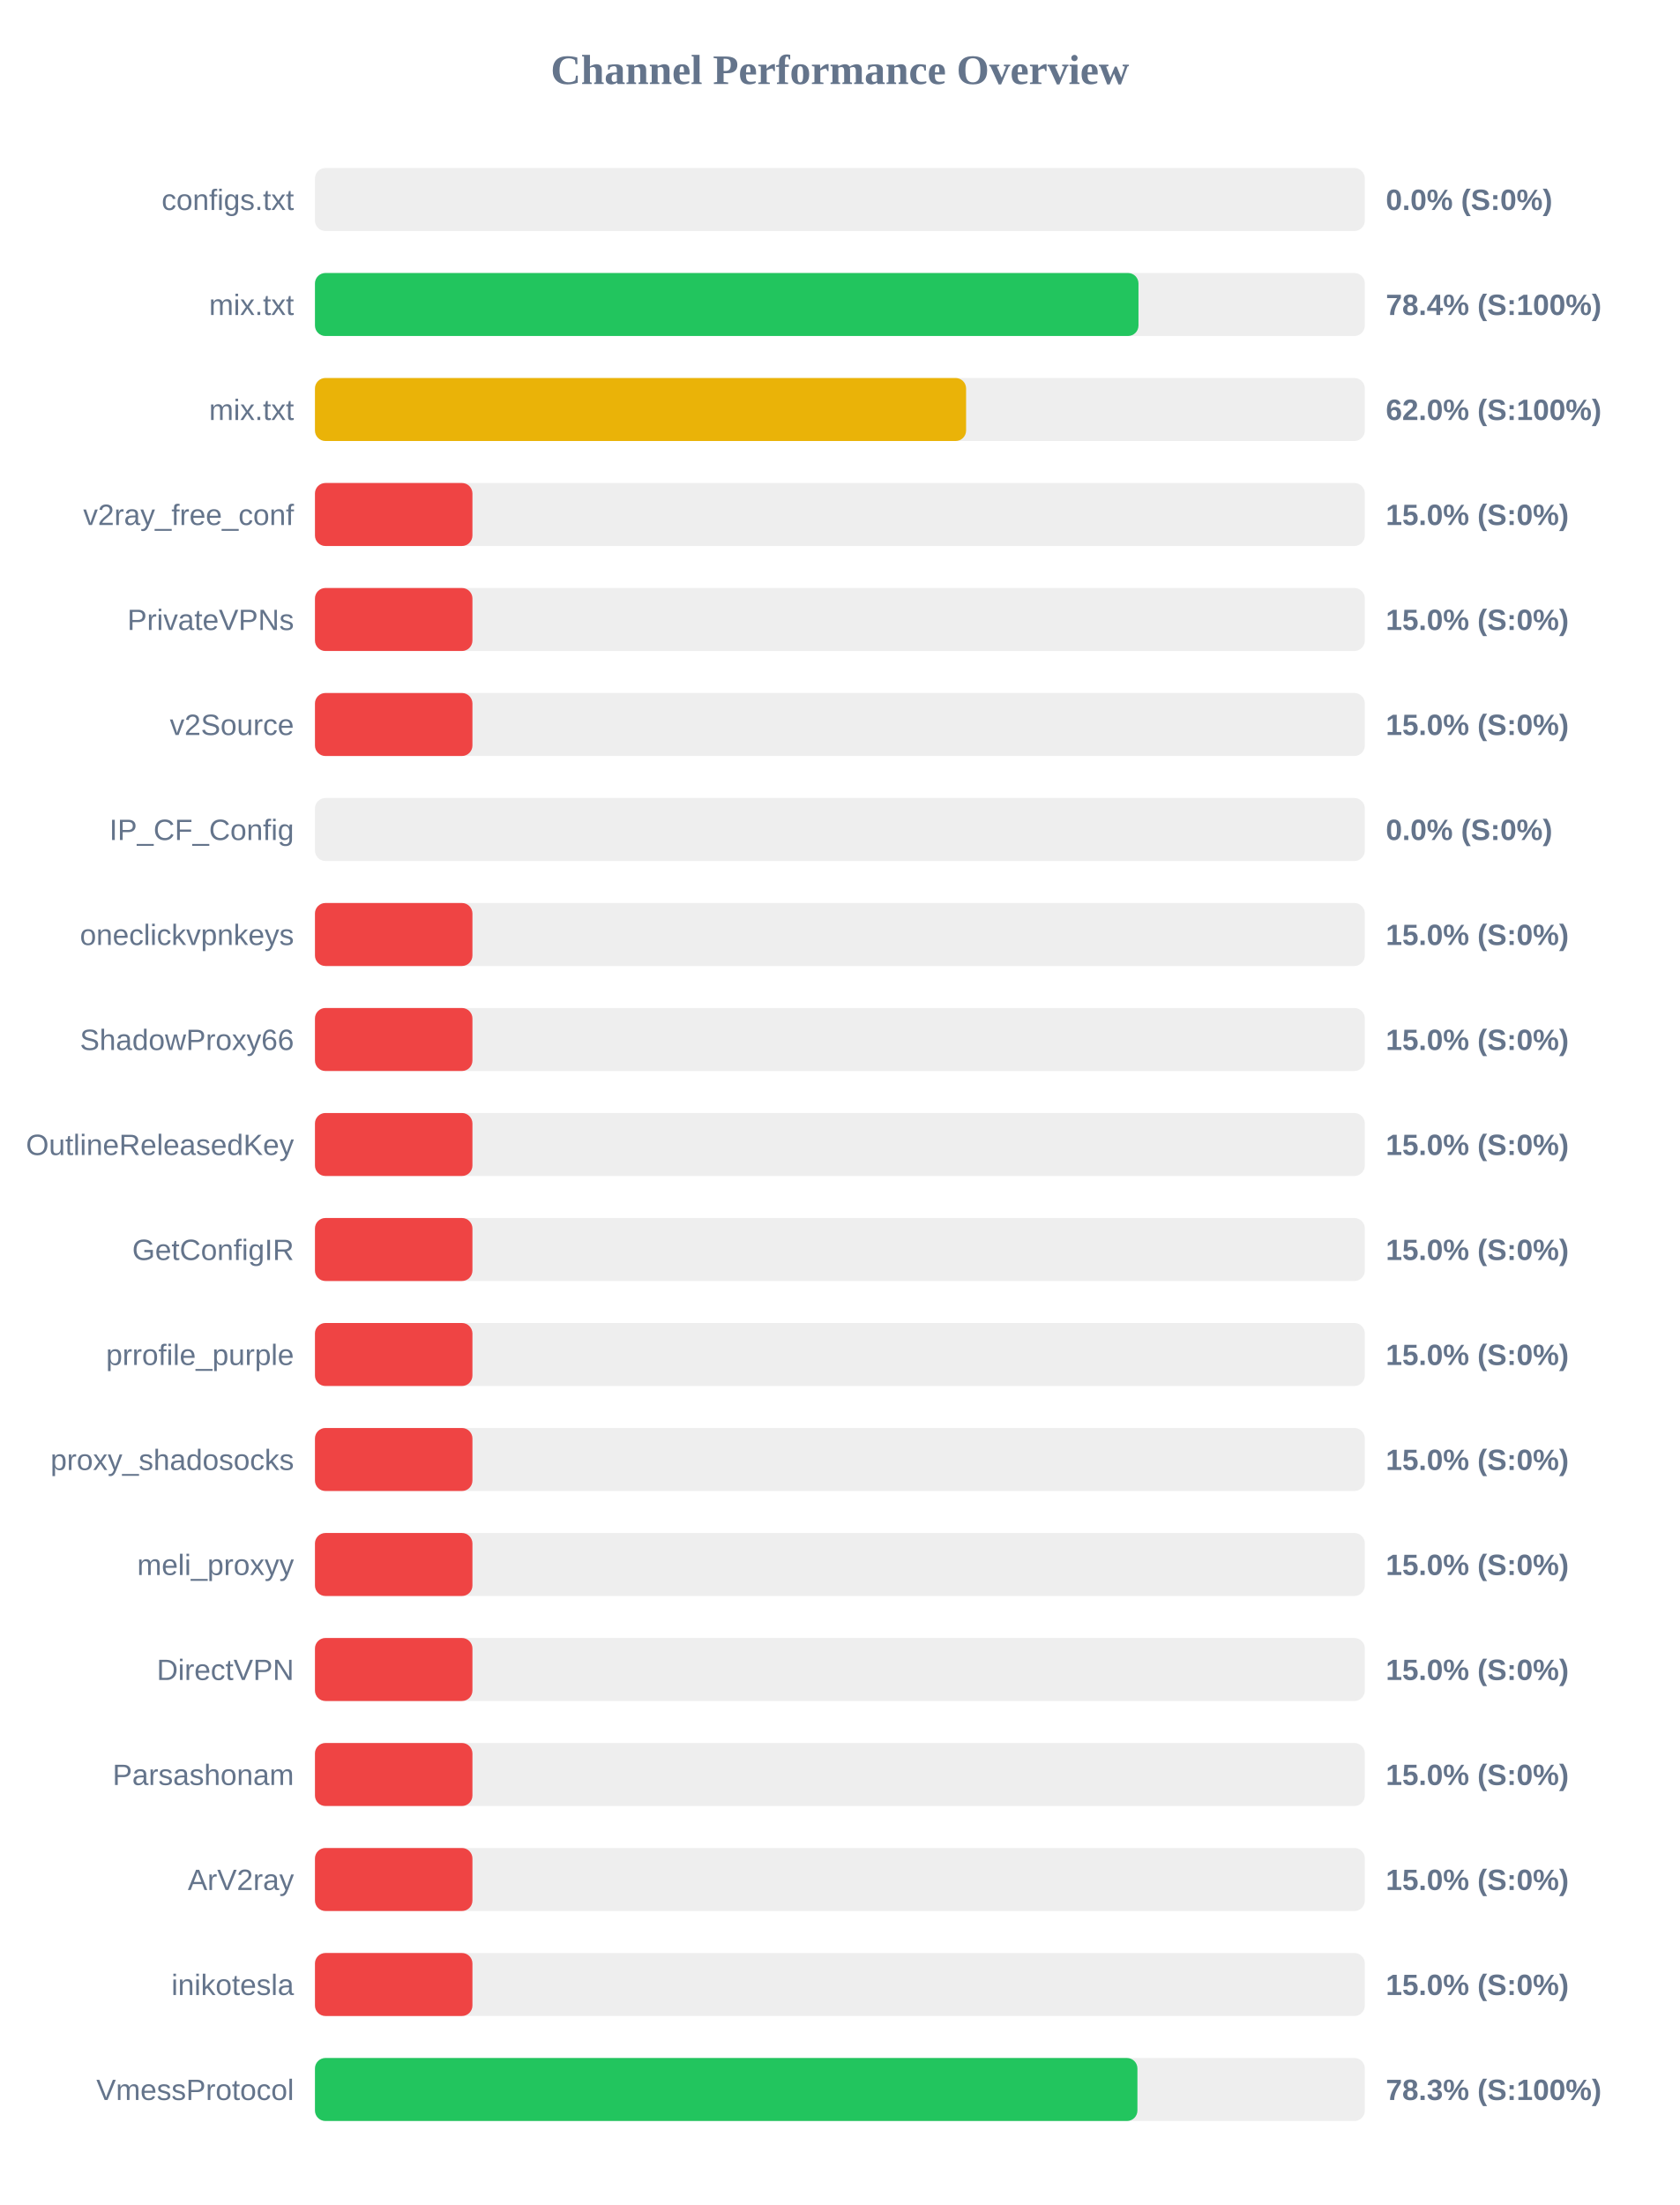
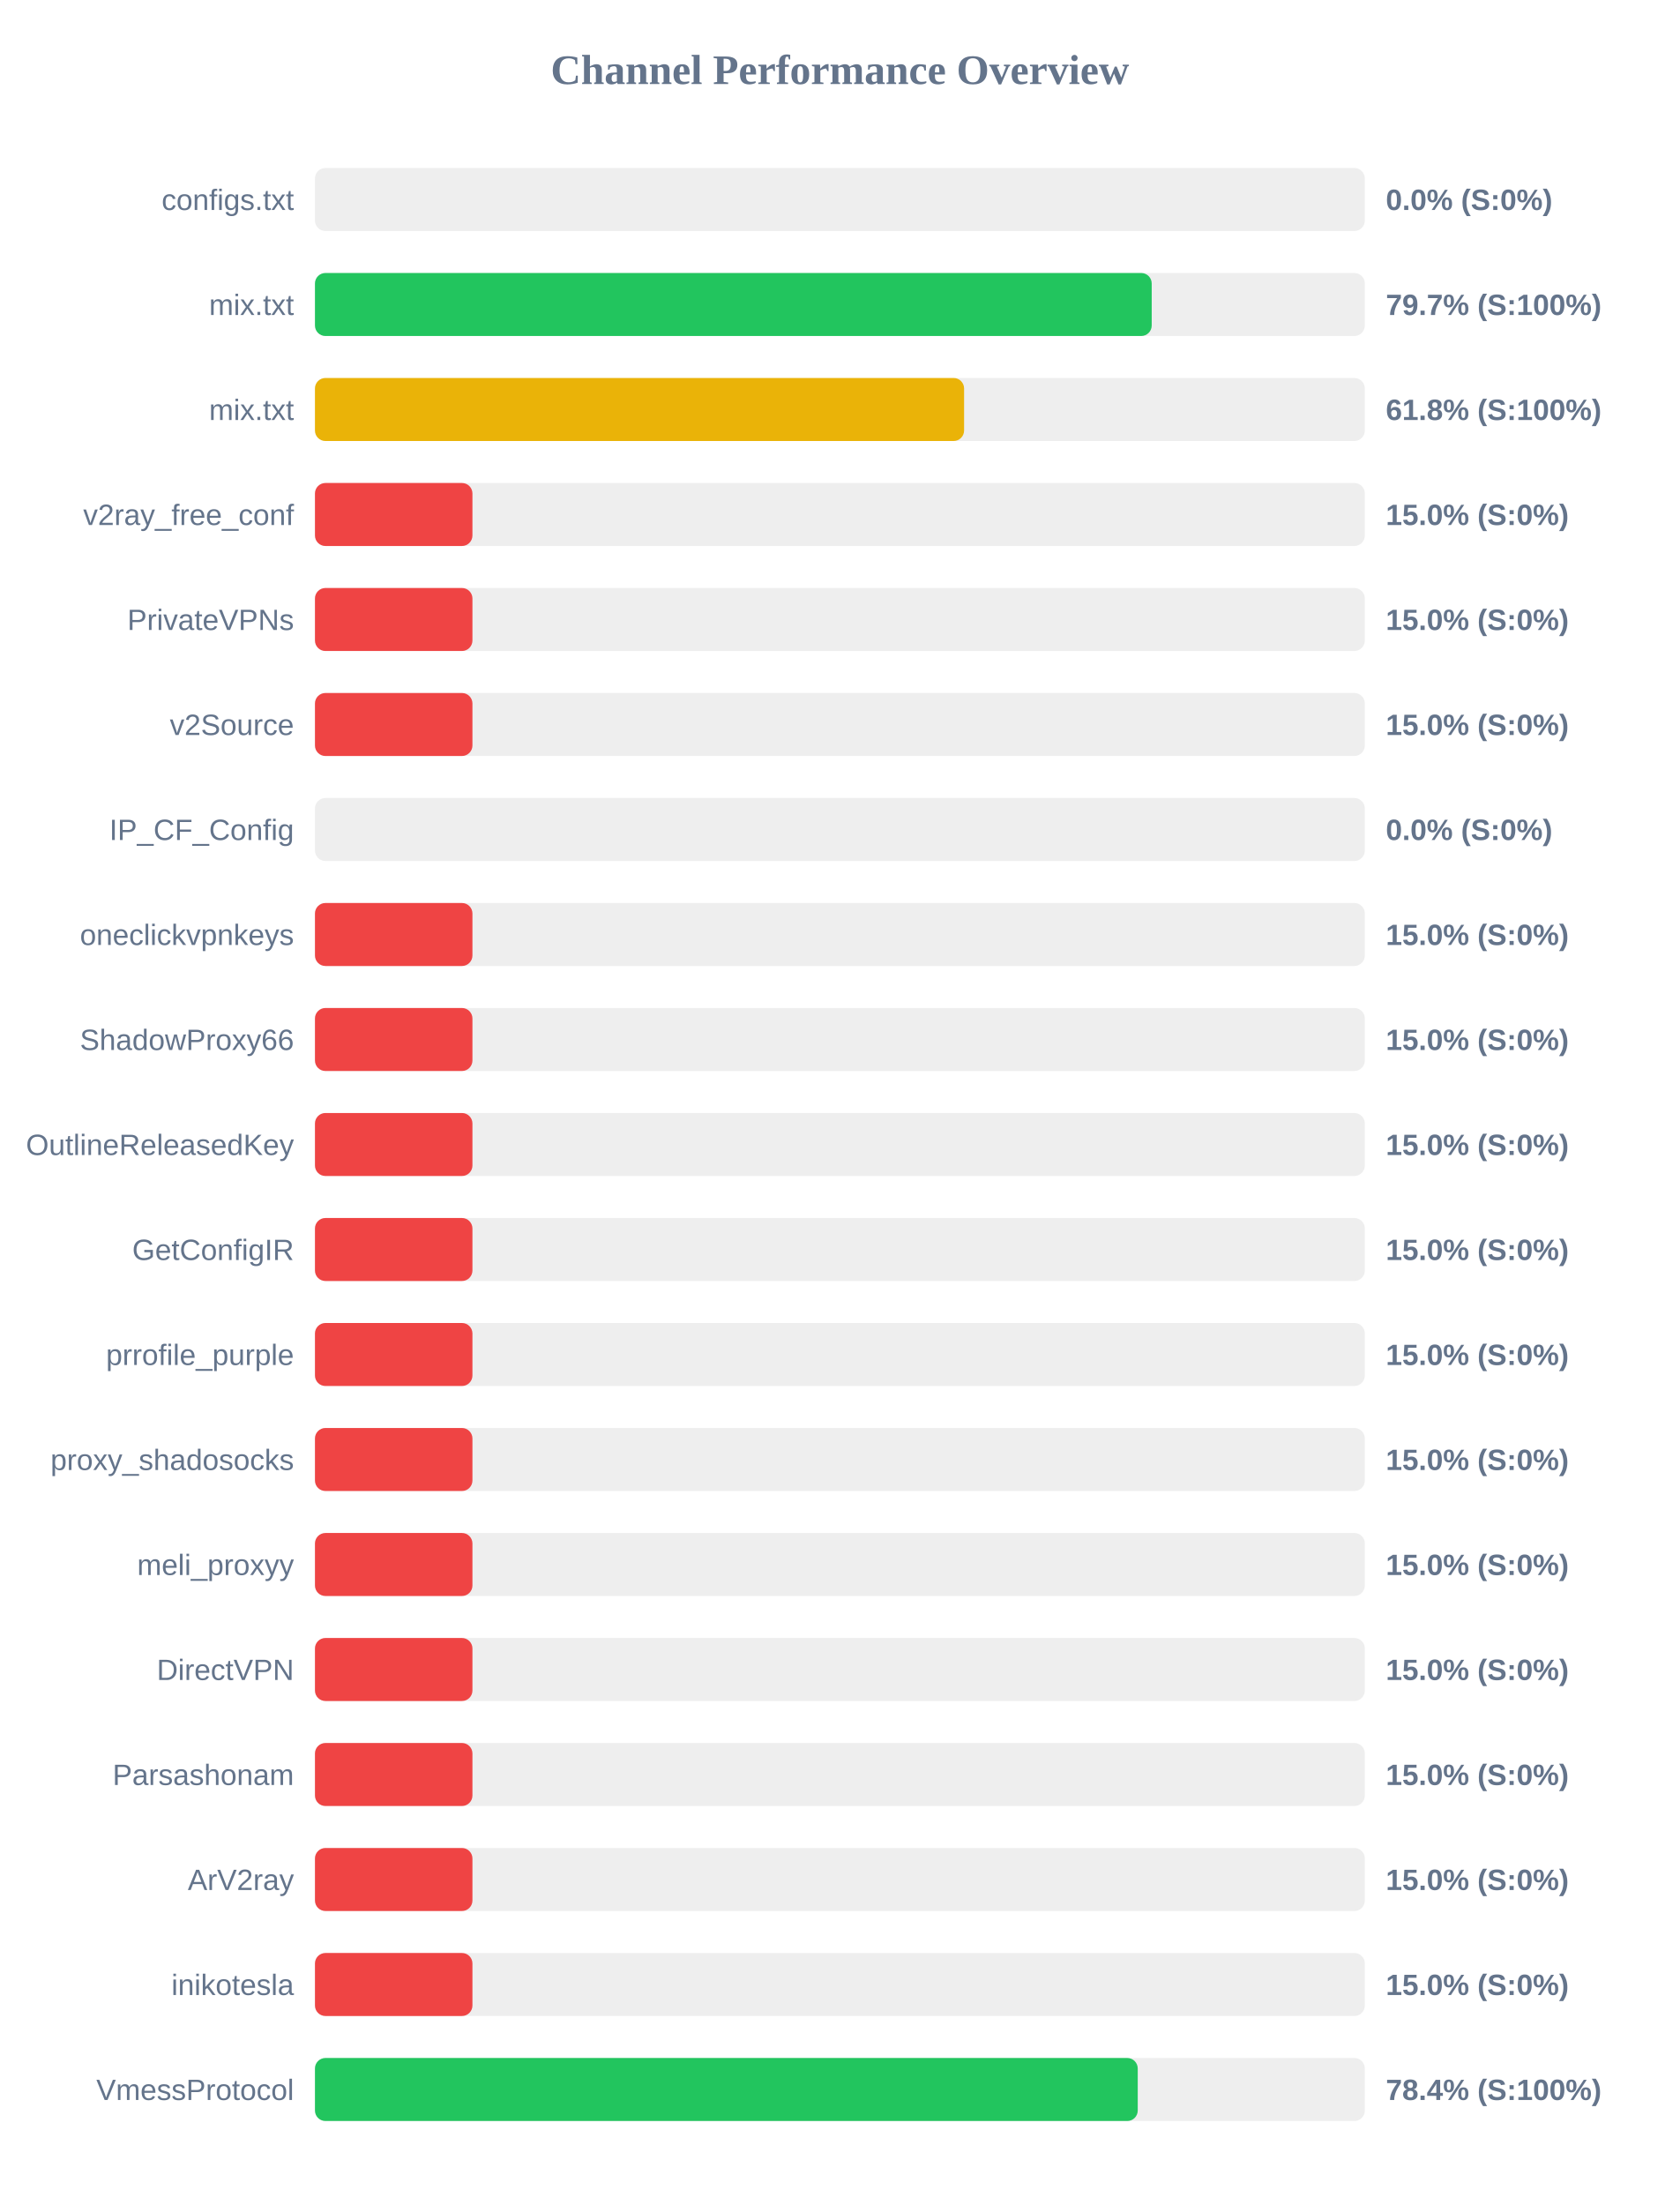
<svg xmlns="http://www.w3.org/2000/svg" width="800" height="1050" version="1.1">
  <style>
        .row { font: 14px Arial; fill: #64748b; }
        .score { font: bold 14px Arial; fill: #64748b; }
    </style>
  <text x="400" y="40" text-anchor="middle" font-size="20px" font-weight="bold" fill="#64748b">Channel Performance Overview</text>
  <rect x="150" y="80" width="500" height="30" fill="#eee" rx="5" />
  <rect x="150" y="80" width="0.0" height="30" fill="#ef4444" rx="5" />
  <text x="140" y="100" text-anchor="end" class="row">configs.txt</text>
  <text x="660" y="100" text-anchor="start" class="score">0.0% (S:0%)</text>
  <rect x="150" y="130" width="500" height="30" fill="#eee" rx="5" />
-   <rect x="150" y="130" width="392.2" height="30" fill="#22c55e" rx="5" />
+   <rect x="150" y="130" width="398.5" height="30" fill="#22c55e" rx="5" />
  <text x="140" y="150" text-anchor="end" class="row">mix.txt</text>
-   <text x="660" y="150" text-anchor="start" class="score">78.4% (S:100%)</text>
+   <text x="660" y="150" text-anchor="start" class="score">79.7% (S:100%)</text>
  <rect x="150" y="180" width="500" height="30" fill="#eee" rx="5" />
-   <rect x="150" y="180" width="310.1" height="30" fill="#eab308" rx="5" />
+   <rect x="150" y="180" width="309.15" height="30" fill="#eab308" rx="5" />
  <text x="140" y="200" text-anchor="end" class="row">mix.txt</text>
-   <text x="660" y="200" text-anchor="start" class="score">62.0% (S:100%)</text>
+   <text x="660" y="200" text-anchor="start" class="score">61.8% (S:100%)</text>
  <rect x="150" y="230" width="500" height="30" fill="#eee" rx="5" />
  <rect x="150" y="230" width="75.0" height="30" fill="#ef4444" rx="5" />
  <text x="140" y="250" text-anchor="end" class="row">v2ray_free_conf</text>
  <text x="660" y="250" text-anchor="start" class="score">15.0% (S:0%)</text>
  <rect x="150" y="280" width="500" height="30" fill="#eee" rx="5" />
  <rect x="150" y="280" width="75.0" height="30" fill="#ef4444" rx="5" />
  <text x="140" y="300" text-anchor="end" class="row">PrivateVPNs</text>
  <text x="660" y="300" text-anchor="start" class="score">15.0% (S:0%)</text>
  <rect x="150" y="330" width="500" height="30" fill="#eee" rx="5" />
  <rect x="150" y="330" width="75.0" height="30" fill="#ef4444" rx="5" />
  <text x="140" y="350" text-anchor="end" class="row">v2Source</text>
  <text x="660" y="350" text-anchor="start" class="score">15.0% (S:0%)</text>
  <rect x="150" y="380" width="500" height="30" fill="#eee" rx="5" />
  <rect x="150" y="380" width="0.0" height="30" fill="#ef4444" rx="5" />
  <text x="140" y="400" text-anchor="end" class="row">IP_CF_Config</text>
  <text x="660" y="400" text-anchor="start" class="score">0.0% (S:0%)</text>
  <rect x="150" y="430" width="500" height="30" fill="#eee" rx="5" />
  <rect x="150" y="430" width="75.0" height="30" fill="#ef4444" rx="5" />
  <text x="140" y="450" text-anchor="end" class="row">oneclickvpnkeys</text>
  <text x="660" y="450" text-anchor="start" class="score">15.0% (S:0%)</text>
  <rect x="150" y="480" width="500" height="30" fill="#eee" rx="5" />
  <rect x="150" y="480" width="75.0" height="30" fill="#ef4444" rx="5" />
  <text x="140" y="500" text-anchor="end" class="row">ShadowProxy66</text>
  <text x="660" y="500" text-anchor="start" class="score">15.0% (S:0%)</text>
  <rect x="150" y="530" width="500" height="30" fill="#eee" rx="5" />
  <rect x="150" y="530" width="75.0" height="30" fill="#ef4444" rx="5" />
  <text x="140" y="550" text-anchor="end" class="row">OutlineReleasedKey</text>
  <text x="660" y="550" text-anchor="start" class="score">15.0% (S:0%)</text>
  <rect x="150" y="580" width="500" height="30" fill="#eee" rx="5" />
  <rect x="150" y="580" width="75.0" height="30" fill="#ef4444" rx="5" />
  <text x="140" y="600" text-anchor="end" class="row">GetConfigIR</text>
  <text x="660" y="600" text-anchor="start" class="score">15.0% (S:0%)</text>
  <rect x="150" y="630" width="500" height="30" fill="#eee" rx="5" />
  <rect x="150" y="630" width="75.0" height="30" fill="#ef4444" rx="5" />
  <text x="140" y="650" text-anchor="end" class="row">prrofile_purple</text>
  <text x="660" y="650" text-anchor="start" class="score">15.0% (S:0%)</text>
  <rect x="150" y="680" width="500" height="30" fill="#eee" rx="5" />
  <rect x="150" y="680" width="75.0" height="30" fill="#ef4444" rx="5" />
  <text x="140" y="700" text-anchor="end" class="row">proxy_shadosocks</text>
  <text x="660" y="700" text-anchor="start" class="score">15.0% (S:0%)</text>
  <rect x="150" y="730" width="500" height="30" fill="#eee" rx="5" />
  <rect x="150" y="730" width="75.0" height="30" fill="#ef4444" rx="5" />
  <text x="140" y="750" text-anchor="end" class="row">meli_proxyy</text>
  <text x="660" y="750" text-anchor="start" class="score">15.0% (S:0%)</text>
  <rect x="150" y="780" width="500" height="30" fill="#eee" rx="5" />
  <rect x="150" y="780" width="75.0" height="30" fill="#ef4444" rx="5" />
  <text x="140" y="800" text-anchor="end" class="row">DirectVPN</text>
  <text x="660" y="800" text-anchor="start" class="score">15.0% (S:0%)</text>
  <rect x="150" y="830" width="500" height="30" fill="#eee" rx="5" />
  <rect x="150" y="830" width="75.0" height="30" fill="#ef4444" rx="5" />
  <text x="140" y="850" text-anchor="end" class="row">Parsashonam</text>
  <text x="660" y="850" text-anchor="start" class="score">15.0% (S:0%)</text>
  <rect x="150" y="880" width="500" height="30" fill="#eee" rx="5" />
  <rect x="150" y="880" width="75.0" height="30" fill="#ef4444" rx="5" />
  <text x="140" y="900" text-anchor="end" class="row">ArV2ray</text>
  <text x="660" y="900" text-anchor="start" class="score">15.0% (S:0%)</text>
  <rect x="150" y="930" width="500" height="30" fill="#eee" rx="5" />
  <rect x="150" y="930" width="75.0" height="30" fill="#ef4444" rx="5" />
  <text x="140" y="950" text-anchor="end" class="row">inikotesla</text>
  <text x="660" y="950" text-anchor="start" class="score">15.0% (S:0%)</text>
  <rect x="150" y="980" width="500" height="30" fill="#eee" rx="5" />
-   <rect x="150" y="980" width="391.7" height="30" fill="#22c55e" rx="5" />
+   <rect x="150" y="980" width="391.85" height="30" fill="#22c55e" rx="5" />
  <text x="140" y="1000" text-anchor="end" class="row">VmessProtocol</text>
-   <text x="660" y="1000" text-anchor="start" class="score">78.3% (S:100%)</text>
+   <text x="660" y="1000" text-anchor="start" class="score">78.4% (S:100%)</text>
</svg>
